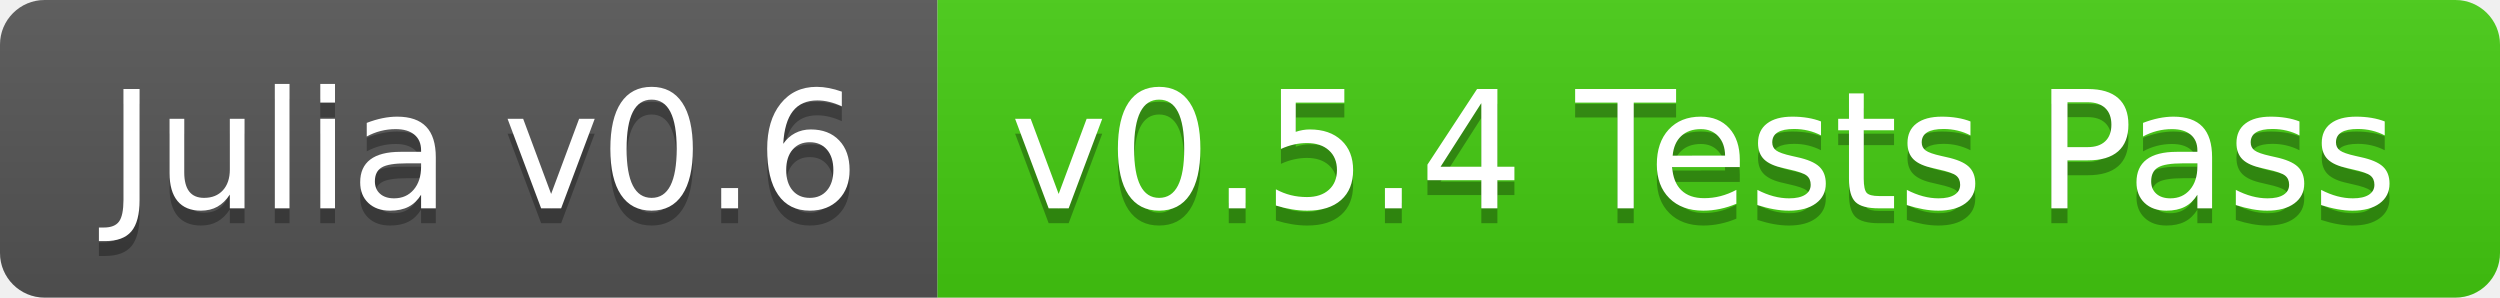
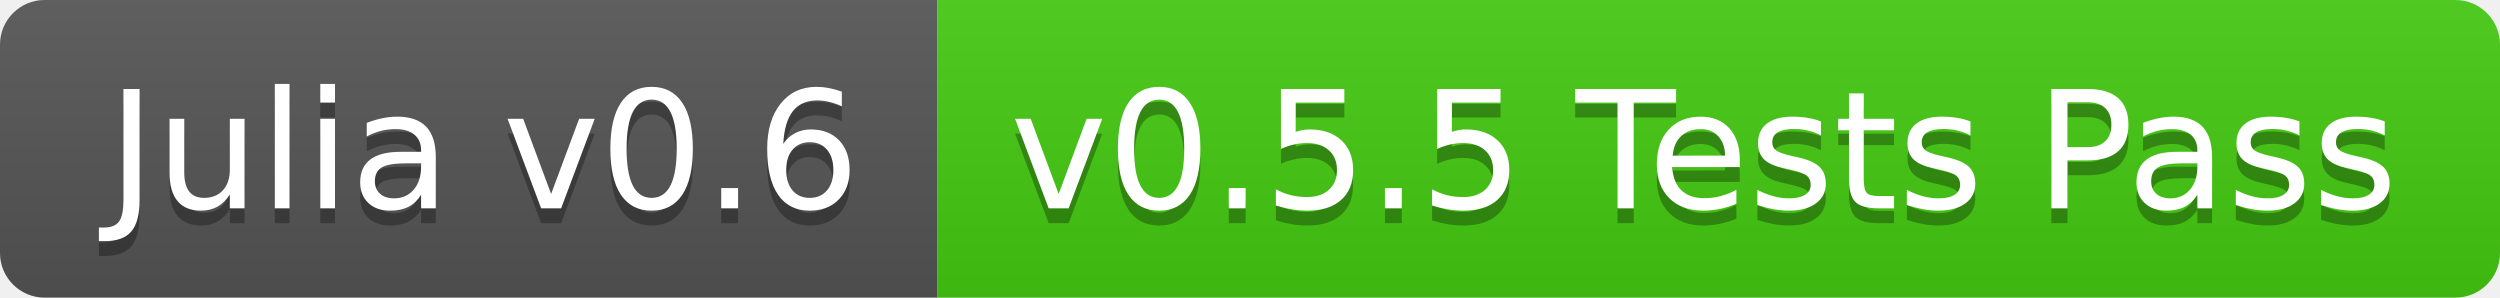
<svg xmlns="http://www.w3.org/2000/svg" width="168" height="20">
  <linearGradient id="b" x2="0" y2="100%">
    <stop offset="0" stop-color="#bbb" stop-opacity=".1" />
    <stop offset="1" stop-opacity=".1" />
  </linearGradient>
  <clipPath id="a">
    <rect width="168" height="20" rx="3" fill="#fff" />
  </clipPath>
  <g clip-path="url(#a)">
    <path fill="#555" d="M0 0h63v20H0z" />
    <path fill="#4c1" d="M63 0h105v20H63z" />
    <path fill="url(#b)" d="M0 0h168v20H0z" />
  </g>
  <g fill="#fff" text-anchor="middle" font-family="DejaVu Sans,Verdana,Geneva,sans-serif" font-size="110">
    <text x="325" y="150" fill="#010101" fill-opacity=".3" transform="scale(.1)" textLength="530">Julia v0.6</text>
    <text x="325" y="140" transform="scale(.1)" textLength="530">Julia v0.6</text>
-     <text x="1145" y="150" fill="#010101" fill-opacity=".3" transform="scale(.1)" textLength="950">v0.5.4 Tests Pass</text>
-     <text x="1145" y="140" transform="scale(.1)" textLength="950">v0.5.4 Tests Pass</text>
+     <text x="1145" y="150" fill="#010101" fill-opacity=".3" transform="scale(.1)" textLength="950">v0.5.5 Tests Pass</text>
+     <text x="1145" y="140" transform="scale(.1)" textLength="950">v0.5.5 Tests Pass</text>
  </g>
</svg>
